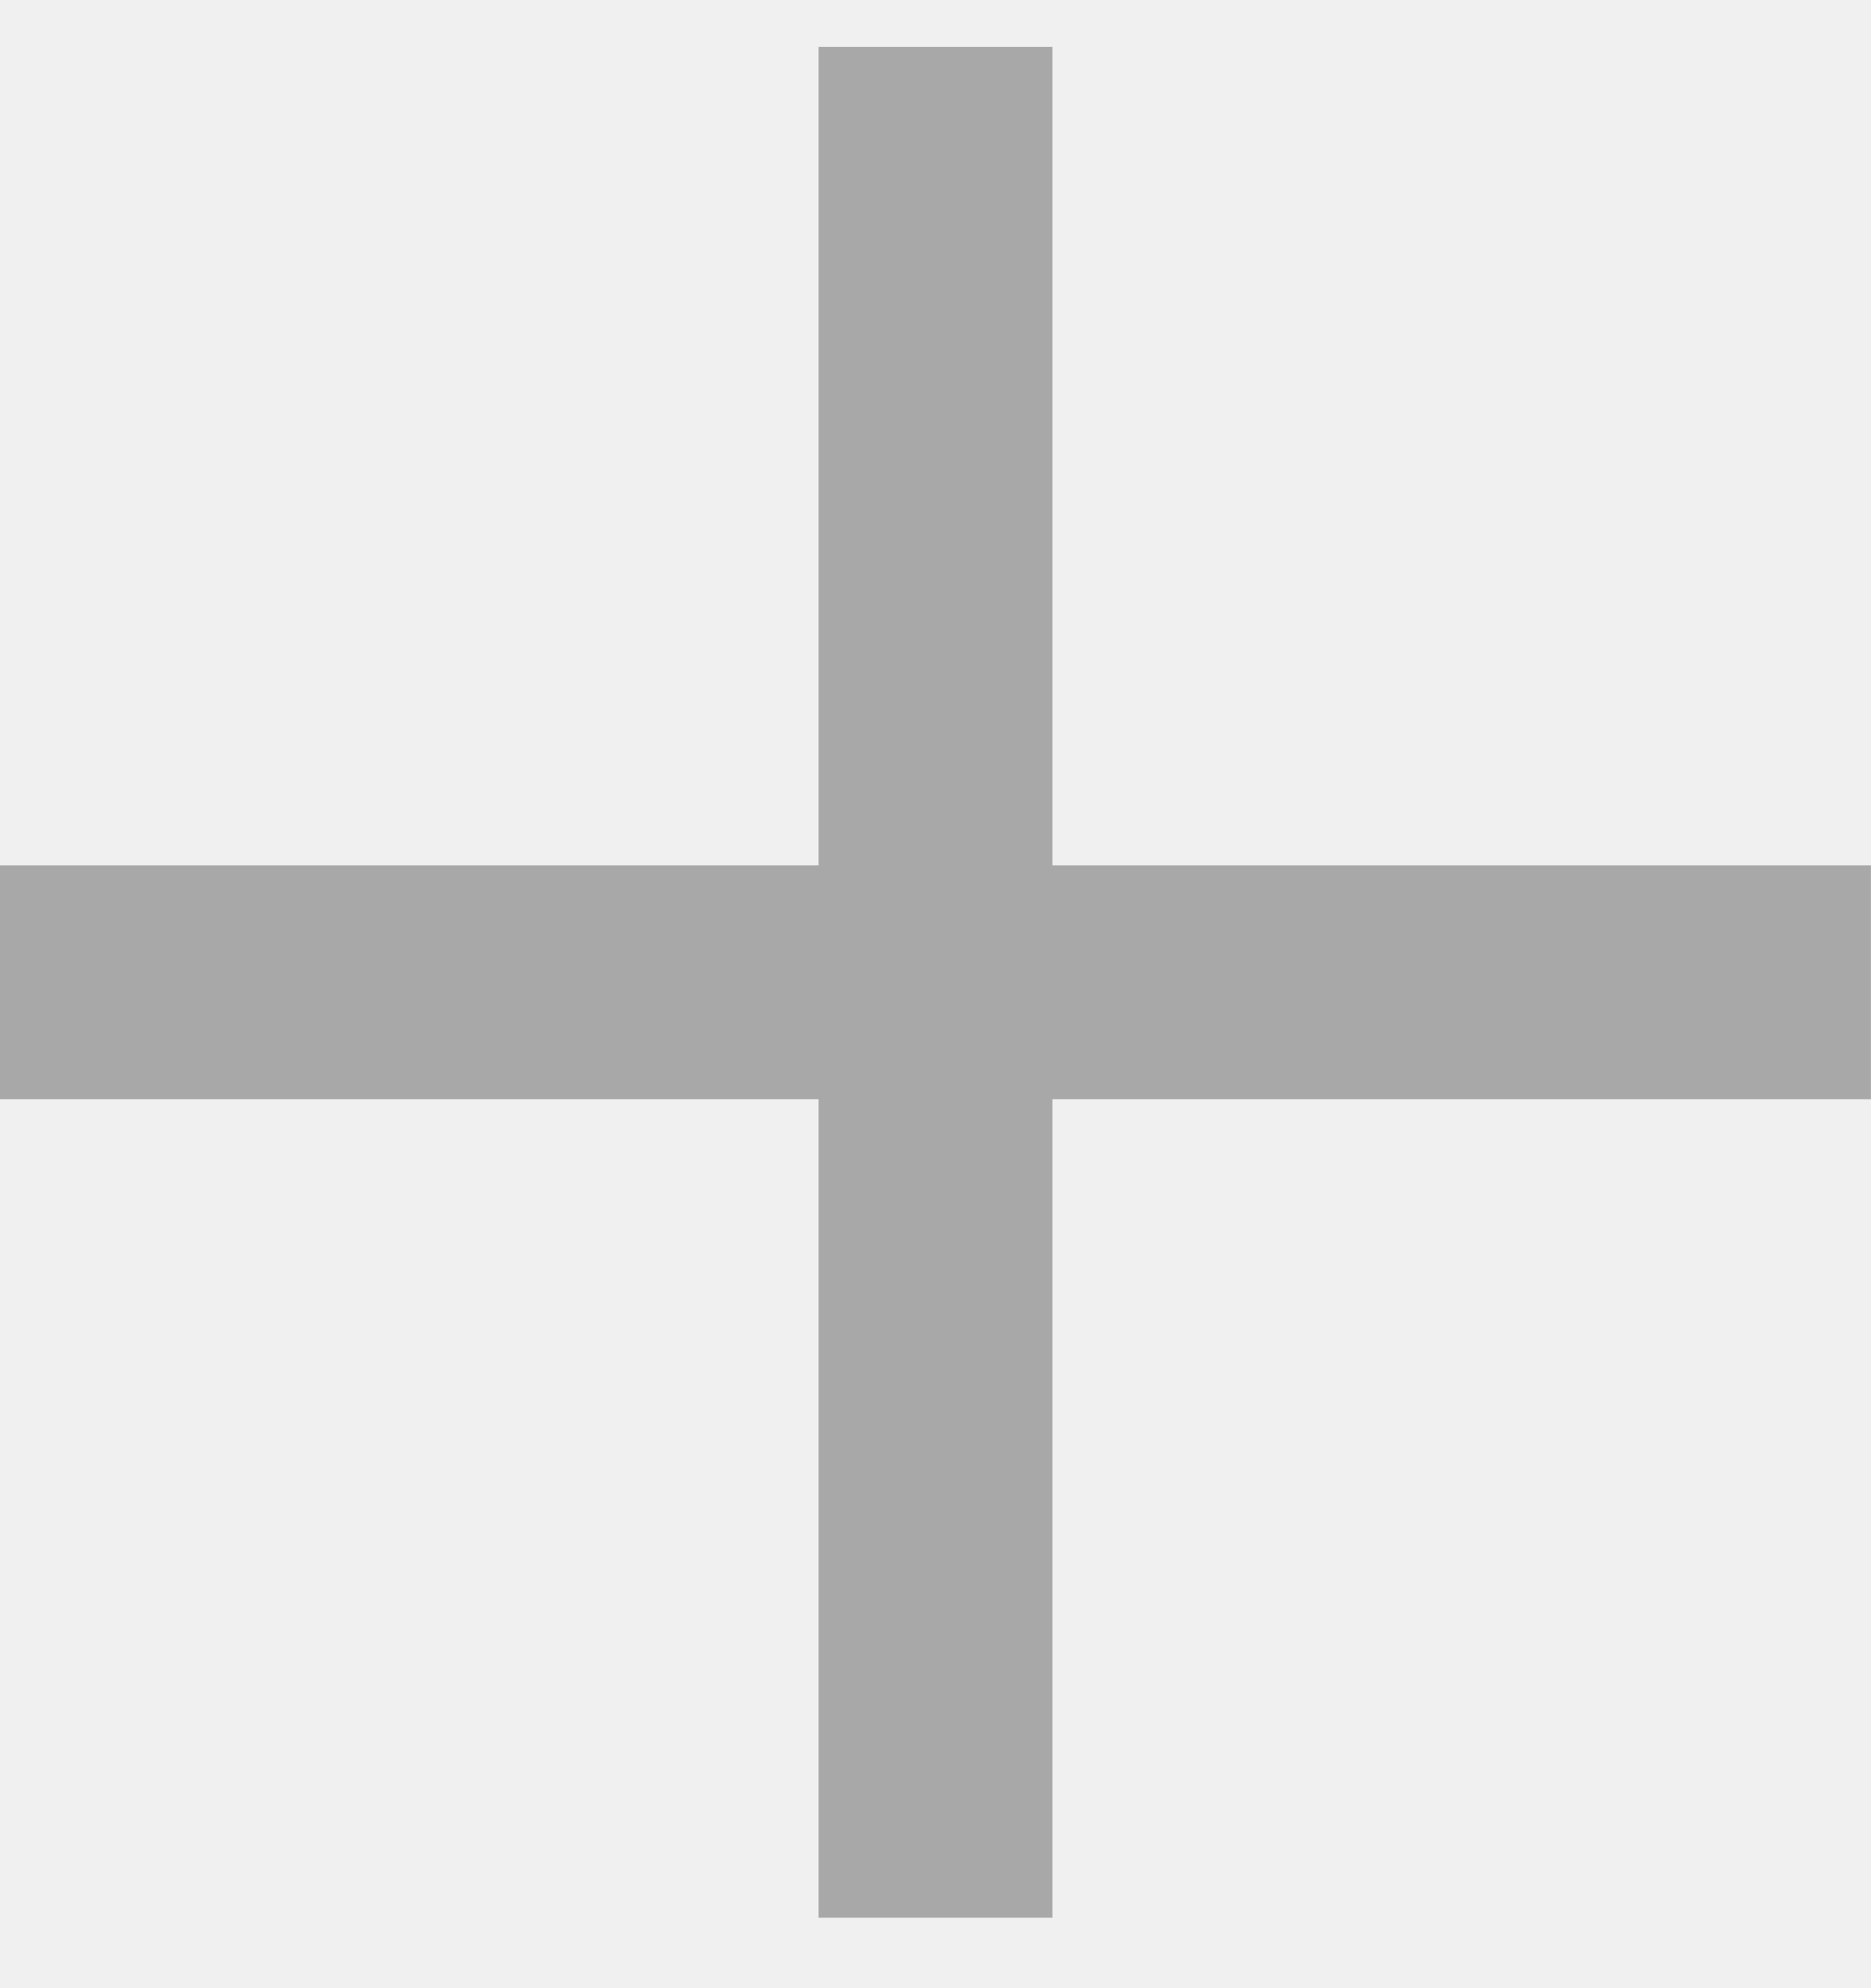
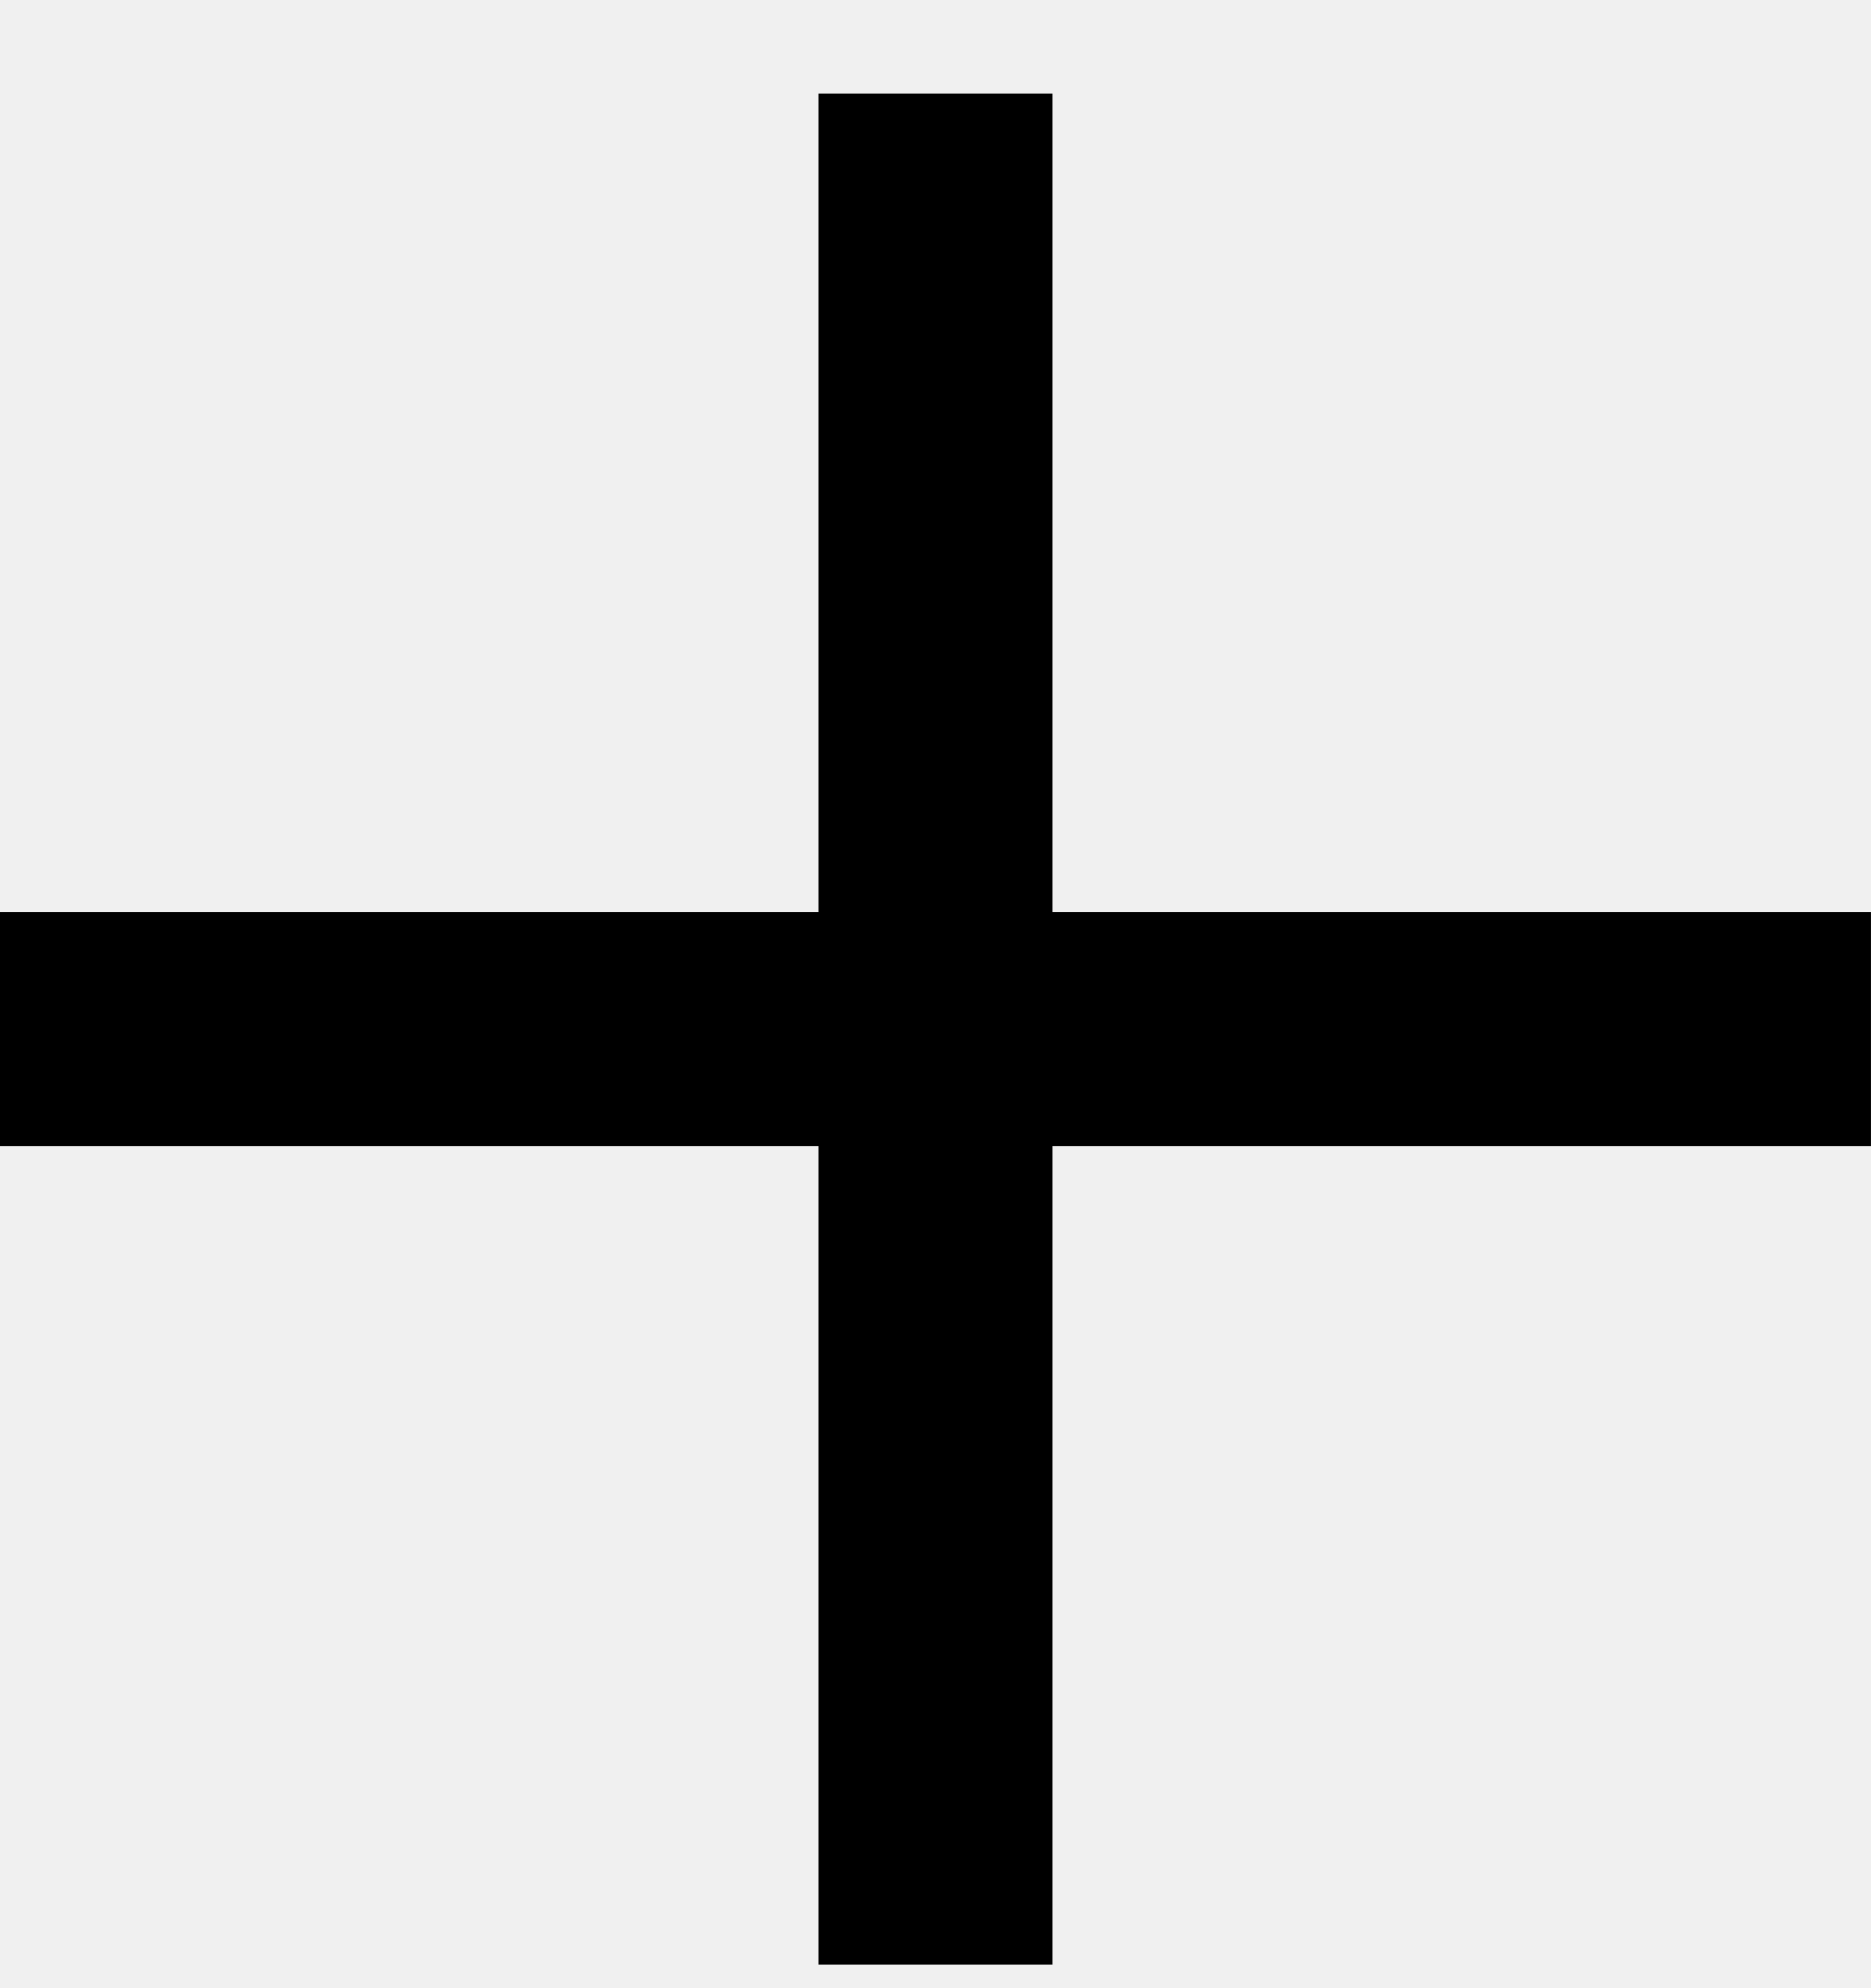
- <svg xmlns="http://www.w3.org/2000/svg" width="16" height="17" fill="none">
-   <g opacity=".3" clip-path="url(#a)">
-     <path d="M16 7.4H9v-7H7v7H0v2h7v7h2v-7h7v-2Z" fill="#000" />
-   </g>
-   <defs>
-     <clipPath id="a">
-       <path fill="#fff" transform="translate(0 .4)" d="M0 0h16v16H0z" />
-     </clipPath>
-   </defs>
+ <svg xmlns="http://www.w3.org/2000/svg" width="16" height="17" viewBox="0 0 16 17" fill="none">
+   <path d="M16 7.8H9v-7H7v7H0v2h7v7h2v-7h7v-2Z" fill="#000" />
</svg>
